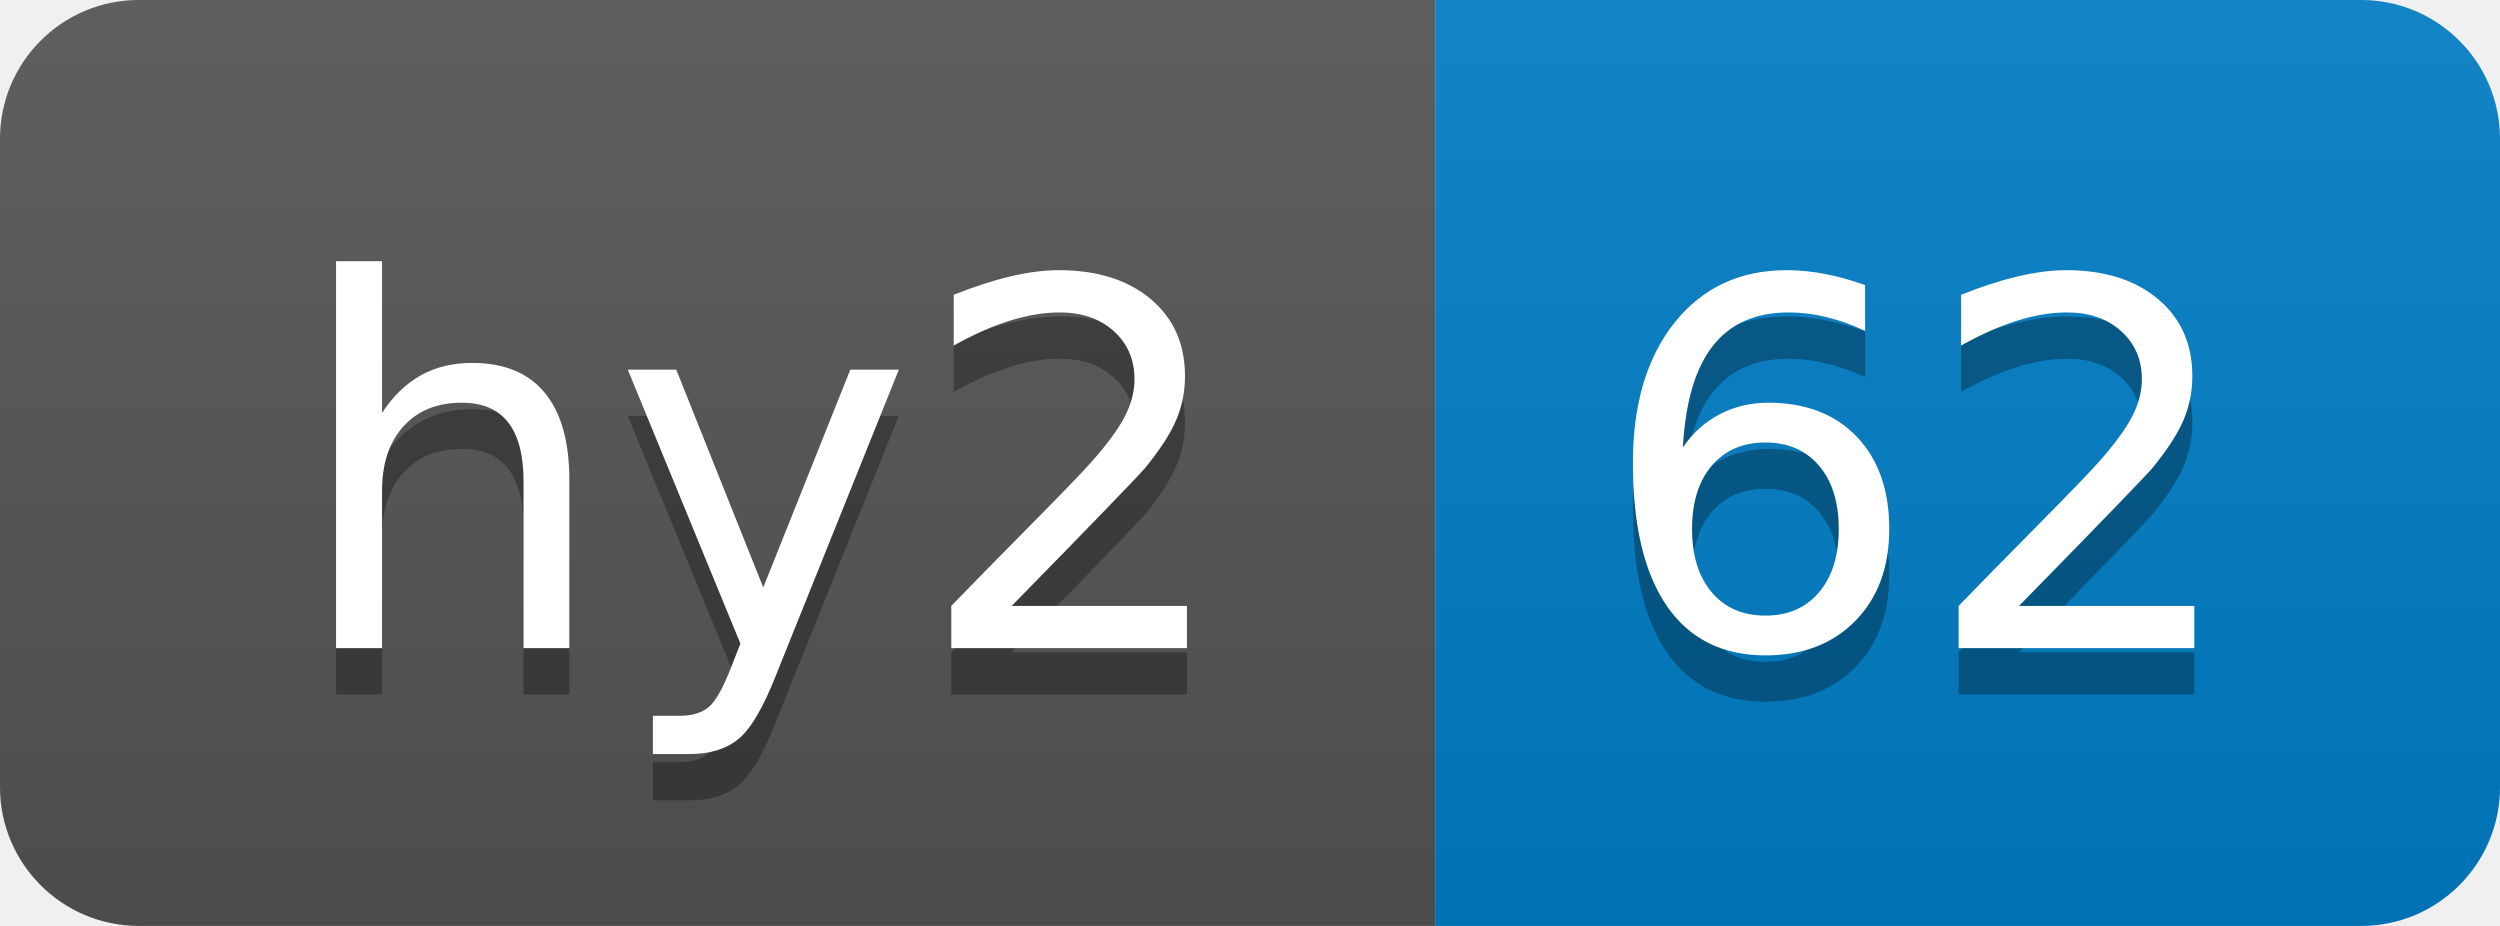
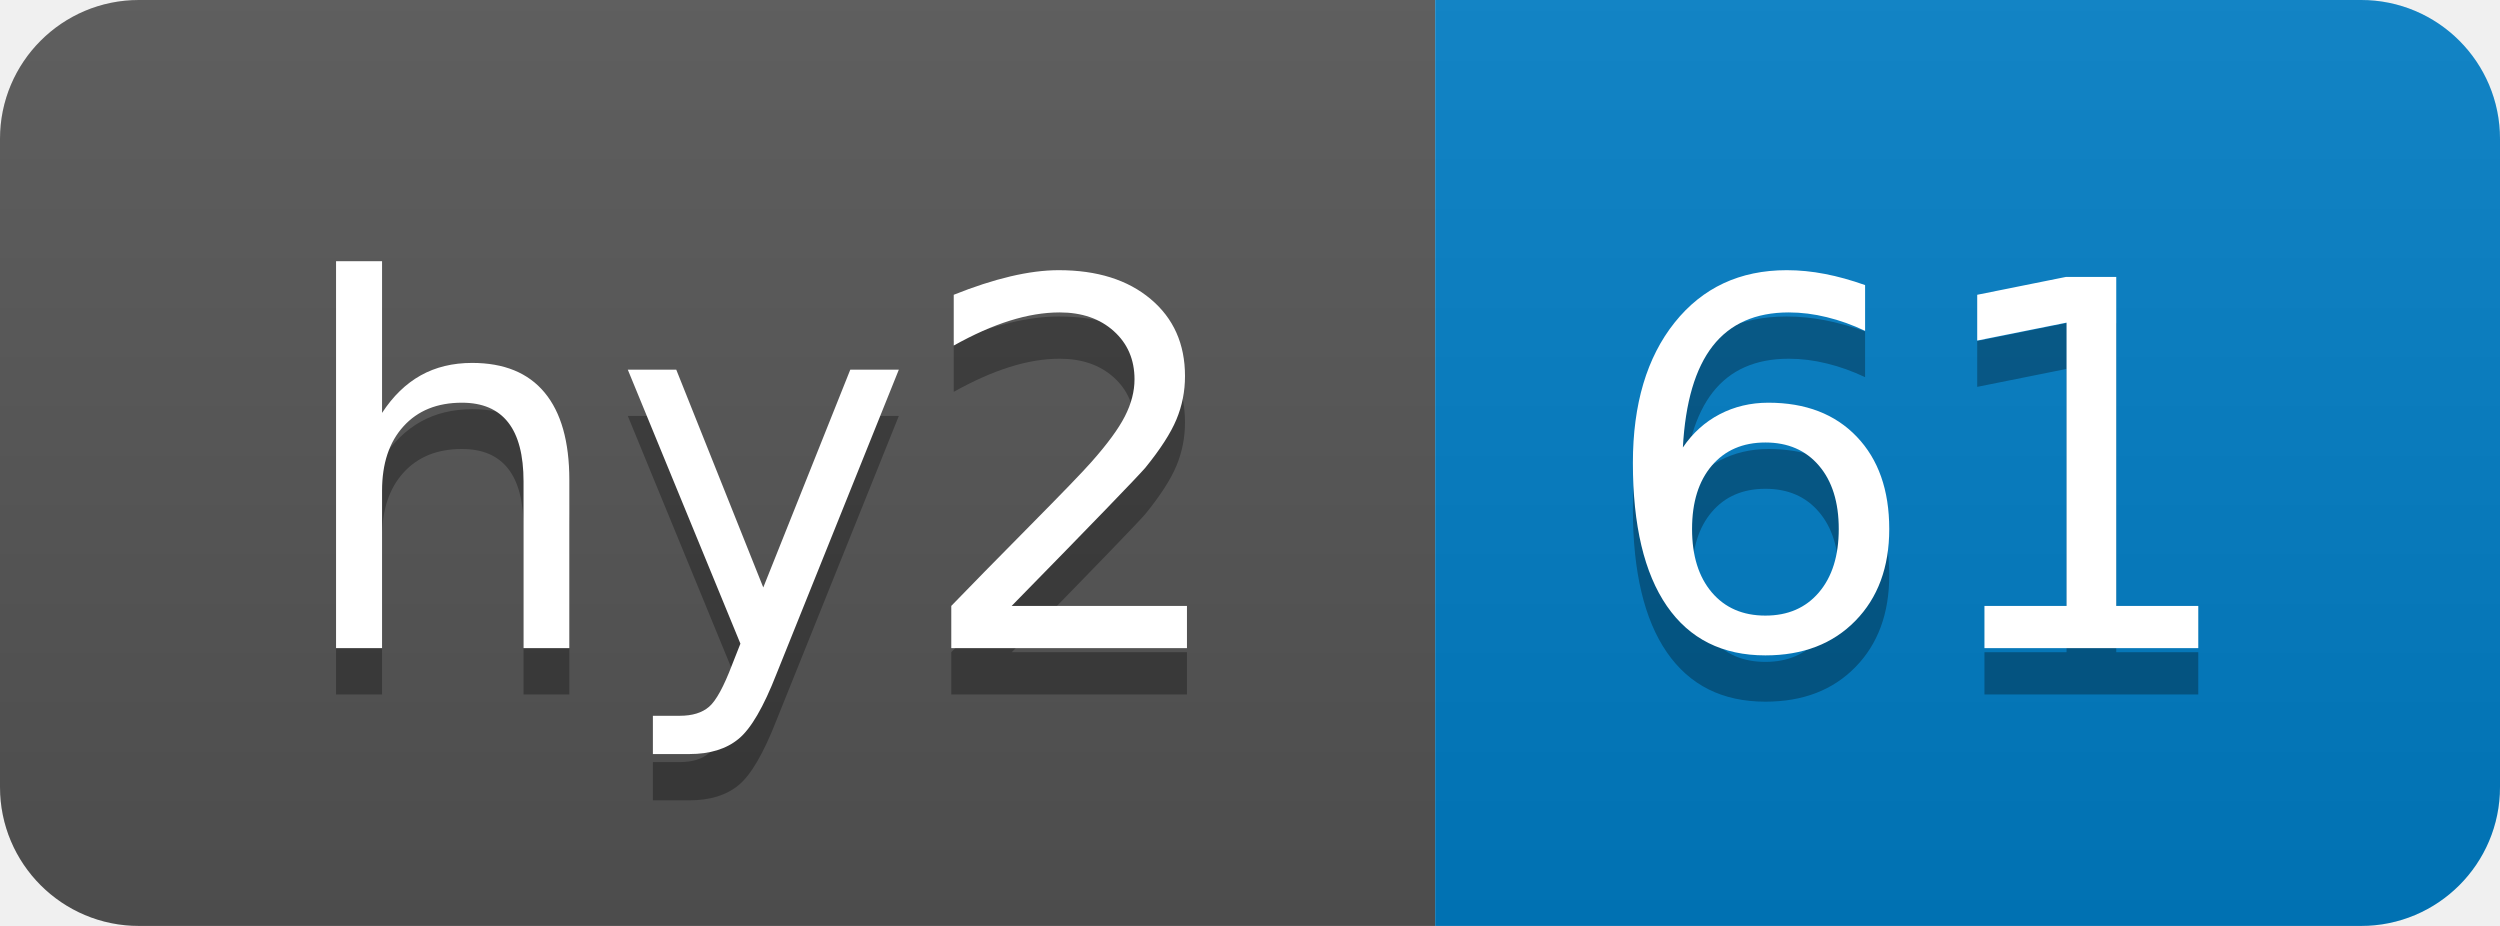
- <svg xmlns="http://www.w3.org/2000/svg" width="54" height="20" role="img" aria-label="hy2: 62">
+ <svg xmlns="http://www.w3.org/2000/svg" width="54" height="20" role="img" aria-label="hy2: 61">
  <linearGradient id="s" x2="0" y2="100%">
    <stop offset="0" stop-color="#bbb" stop-opacity=".1" />
    <stop offset="1" stop-opacity=".1" />
  </linearGradient>
  <clipPath id="r">
    <rect width="54" height="20" rx="3" fill="#fff" />
  </clipPath>
  <g clip-path="url(#r)">
    <rect width="31" height="20" fill="#555" />
    <rect x="31" width="23" height="20" fill="#007ec6" />
    <rect width="54" height="20" fill="url(#s)" />
  </g>
  <g fill="#fff" text-anchor="middle" font-family="Verdana,Geneva,DejaVu Sans,sans-serif" text-rendering="geometricPrecision" font-size="110">
    <text aria-hidden="true" x="165" y="150" fill="#010101" fill-opacity=".3" transform="scale(.1)" textLength="210">hy2</text>
    <text x="165" y="140" transform="scale(.1)" fill="#fff" textLength="210">hy2</text>
-     <text aria-hidden="true" x="415" y="150" fill="#010101" fill-opacity=".3" transform="scale(.1)" textLength="130">62</text>
-     <text x="415" y="140" transform="scale(.1)" fill="#fff" textLength="130">62</text>
+     <text aria-hidden="true" x="415" y="150" fill="#010101" fill-opacity=".3" transform="scale(.1)" textLength="130">61</text>
+     <text x="415" y="140" transform="scale(.1)" fill="#fff" textLength="130">61</text>
  </g>
</svg>
